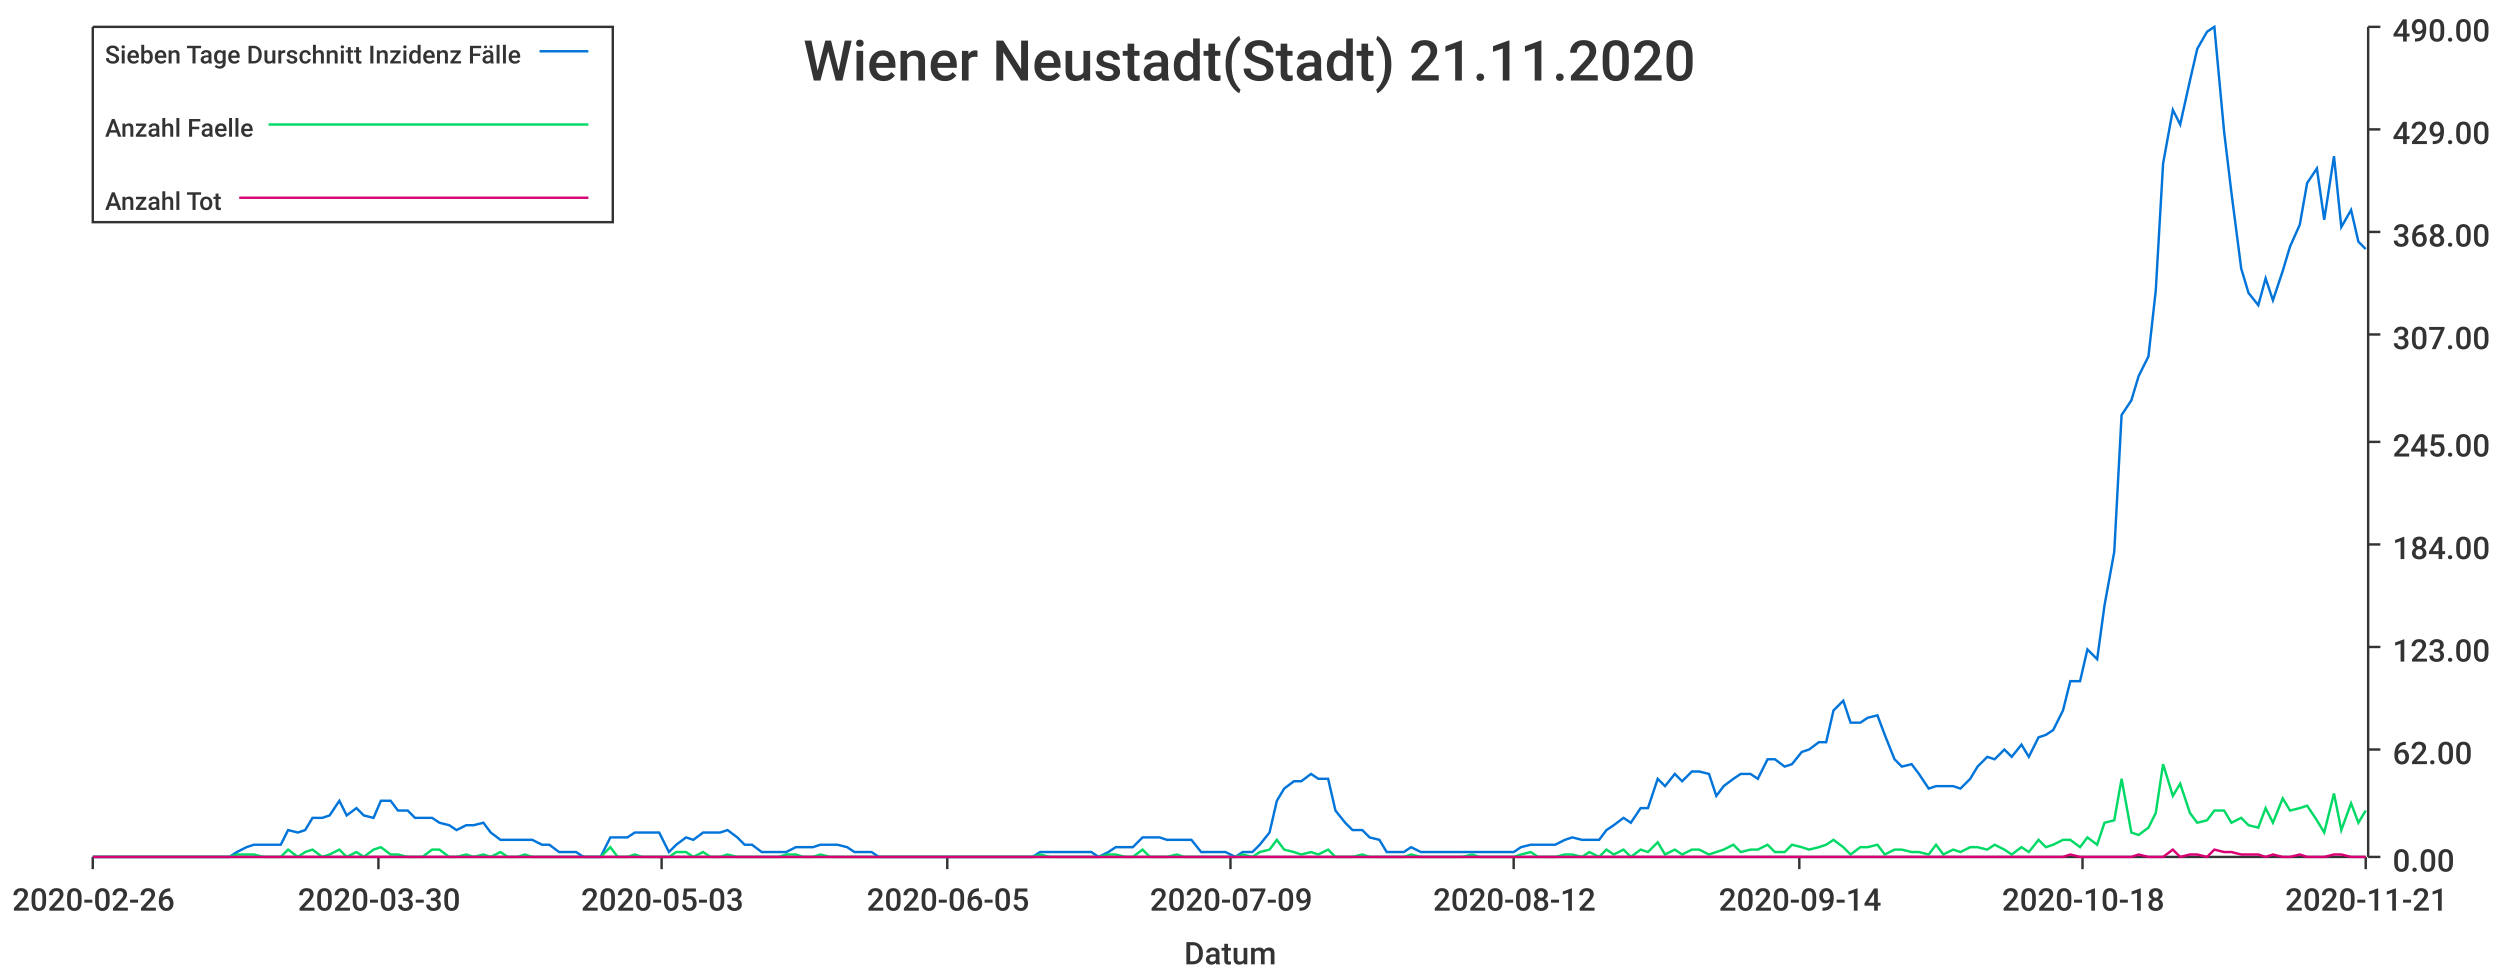
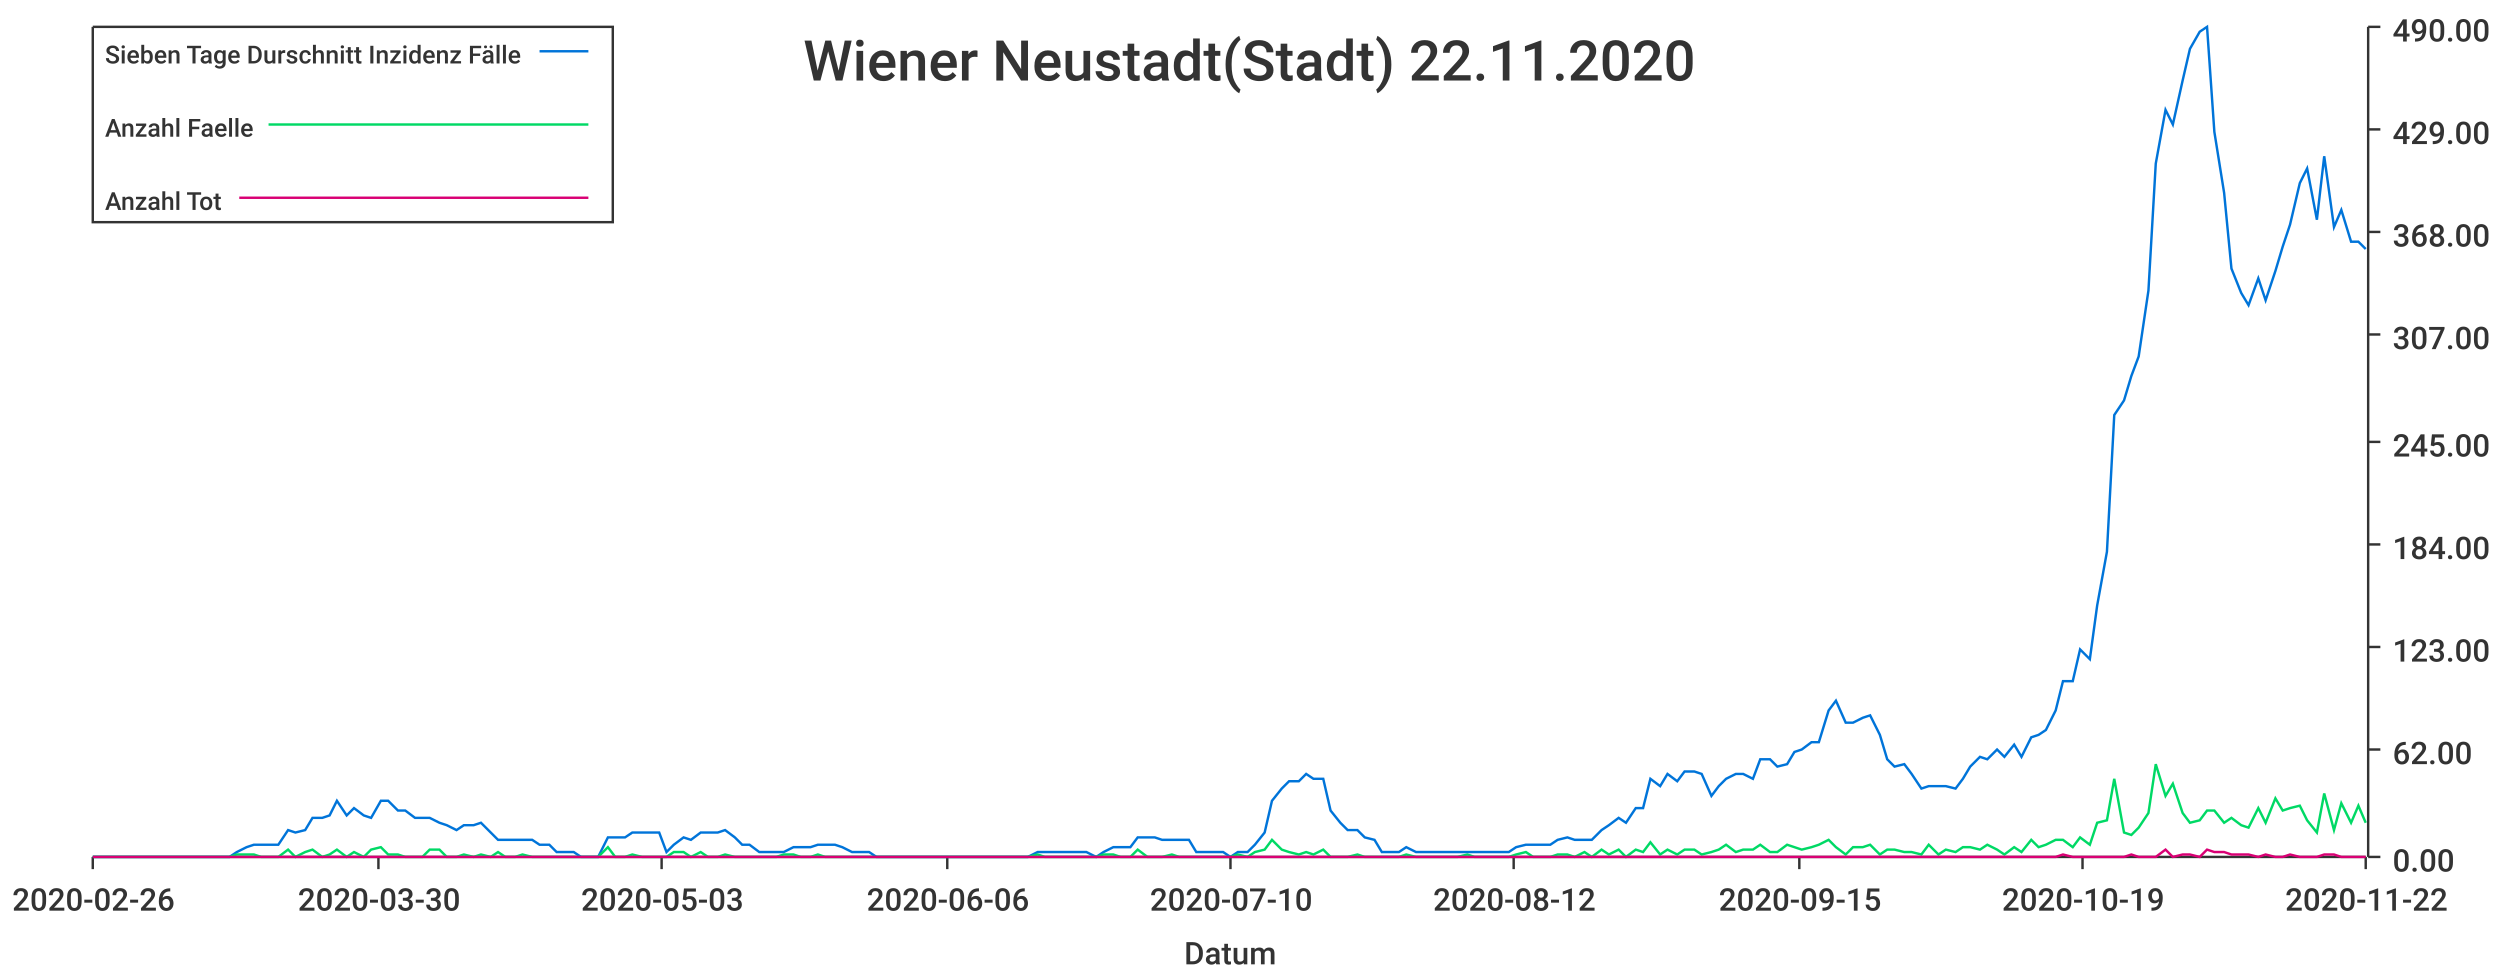
<svg xmlns="http://www.w3.org/2000/svg" width="1024" height="400">\n<path d="M 0 0 L 1024 0 L 1024 400 L 0 400 L 0 0" style="stroke-width:0;stroke:rgba(255,255,255,1.0);fill:rgba(255,255,255,1.0)" />
  <path d="M 38 11 L 969 11 L 969 351 L 38 351 L 38 11" style="stroke-width:0;stroke:rgba(255,255,255,1.0);fill:rgba(255,255,255,1.0)" />
  <path d="M 38 351 L 969 351" style="stroke-width:1;stroke:rgba(51,51,51,1.0);fill:none" />
  <path d="M 38 351 L 38 356" style="stroke-width:1;stroke:rgba(51,51,51,1.0);fill:none" />
  <text x="5" y="373" style="stroke-width:0;stroke:none;fill:rgba(51,51,51,1.0);font-size:12.8px;font-family:'Roboto Medium',sans-serif">2020-02-26</text>
  <path d="M 155 351 L 155 356" style="stroke-width:1;stroke:rgba(51,51,51,1.0);fill:none" />
  <text x="122" y="373" style="stroke-width:0;stroke:none;fill:rgba(51,51,51,1.0);font-size:12.8px;font-family:'Roboto Medium',sans-serif">2020-03-30</text>
  <path d="M 271 351 L 271 356" style="stroke-width:1;stroke:rgba(51,51,51,1.0);fill:none" />
  <text x="238" y="373" style="stroke-width:0;stroke:none;fill:rgba(51,51,51,1.0);font-size:12.8px;font-family:'Roboto Medium',sans-serif">2020-05-03</text>
  <path d="M 388 351 L 388 356" style="stroke-width:1;stroke:rgba(51,51,51,1.0);fill:none" />
-   <text x="355" y="373" style="stroke-width:0;stroke:none;fill:rgba(51,51,51,1.0);font-size:12.8px;font-family:'Roboto Medium',sans-serif">2020-06-05</text>
+   <text x="355" y="373" style="stroke-width:0;stroke:none;fill:rgba(51,51,51,1.0);font-size:12.8px;font-family:'Roboto Medium',sans-serif">2020-06-06</text>
  <path d="M 504 351 L 504 356" style="stroke-width:1;stroke:rgba(51,51,51,1.0);fill:none" />
-   <text x="471" y="373" style="stroke-width:0;stroke:none;fill:rgba(51,51,51,1.0);font-size:12.8px;font-family:'Roboto Medium',sans-serif">2020-07-09</text>
+   <text x="471" y="373" style="stroke-width:0;stroke:none;fill:rgba(51,51,51,1.0);font-size:12.8px;font-family:'Roboto Medium',sans-serif">2020-07-10</text>
  <path d="M 620 351 L 620 356" style="stroke-width:1;stroke:rgba(51,51,51,1.0);fill:none" />
  <text x="587" y="373" style="stroke-width:0;stroke:none;fill:rgba(51,51,51,1.0);font-size:12.8px;font-family:'Roboto Medium',sans-serif">2020-08-12</text>
  <path d="M 737 351 L 737 356" style="stroke-width:1;stroke:rgba(51,51,51,1.0);fill:none" />
-   <text x="704" y="373" style="stroke-width:0;stroke:none;fill:rgba(51,51,51,1.0);font-size:12.8px;font-family:'Roboto Medium',sans-serif">2020-09-14</text>
+   <text x="704" y="373" style="stroke-width:0;stroke:none;fill:rgba(51,51,51,1.0);font-size:12.8px;font-family:'Roboto Medium',sans-serif">2020-09-15</text>
  <path d="M 853 351 L 853 356" style="stroke-width:1;stroke:rgba(51,51,51,1.0);fill:none" />
-   <text x="820" y="373" style="stroke-width:0;stroke:none;fill:rgba(51,51,51,1.0);font-size:12.8px;font-family:'Roboto Medium',sans-serif">2020-10-18</text>
+   <text x="820" y="373" style="stroke-width:0;stroke:none;fill:rgba(51,51,51,1.0);font-size:12.8px;font-family:'Roboto Medium',sans-serif">2020-10-19</text>
  <path d="M 969 351 L 969 356" style="stroke-width:1;stroke:rgba(51,51,51,1.0);fill:none" />
-   <text x="936" y="373" style="stroke-width:0;stroke:none;fill:rgba(51,51,51,1.0);font-size:12.8px;font-family:'Roboto Medium',sans-serif">2020-11-21</text>
+   <text x="936" y="373" style="stroke-width:0;stroke:none;fill:rgba(51,51,51,1.0);font-size:12.8px;font-family:'Roboto Medium',sans-serif">2020-11-22</text>
  <text x="485" y="395" style="stroke-width:0;stroke:none;fill:rgba(51,51,51,1.0);font-size:12.8px;font-family:'Roboto Medium',sans-serif">Datum</text>
  <path d="M 970 351 L 970 11" style="stroke-width:1;stroke:rgba(51,51,51,1.0);fill:none" />
  <path d="M 970 351 L 975 351" style="stroke-width:1;stroke:rgba(51,51,51,1.0);fill:none" />
  <text x="980" y="357" style="stroke-width:0;stroke:none;fill:rgba(51,51,51,1.0);font-size:12.8px;font-family:'Roboto Medium',sans-serif">0.00</text>
  <path d="M 970 307 L 975 307" style="stroke-width:1;stroke:rgba(51,51,51,1.0);fill:none" />
  <text x="980" y="313" style="stroke-width:0;stroke:none;fill:rgba(51,51,51,1.0);font-size:12.8px;font-family:'Roboto Medium',sans-serif">62.00</text>
  <path d="M 970 265 L 975 265" style="stroke-width:1;stroke:rgba(51,51,51,1.0);fill:none" />
  <text x="980" y="271" style="stroke-width:0;stroke:none;fill:rgba(51,51,51,1.0);font-size:12.8px;font-family:'Roboto Medium',sans-serif">123.00</text>
  <path d="M 970 223 L 975 223" style="stroke-width:1;stroke:rgba(51,51,51,1.0);fill:none" />
  <text x="980" y="229" style="stroke-width:0;stroke:none;fill:rgba(51,51,51,1.0);font-size:12.8px;font-family:'Roboto Medium',sans-serif">184.00</text>
  <path d="M 970 181 L 975 181" style="stroke-width:1;stroke:rgba(51,51,51,1.0);fill:none" />
  <text x="980" y="187" style="stroke-width:0;stroke:none;fill:rgba(51,51,51,1.0);font-size:12.8px;font-family:'Roboto Medium',sans-serif">245.00</text>
  <path d="M 970 137 L 975 137" style="stroke-width:1;stroke:rgba(51,51,51,1.0);fill:none" />
  <text x="980" y="143" style="stroke-width:0;stroke:none;fill:rgba(51,51,51,1.0);font-size:12.8px;font-family:'Roboto Medium',sans-serif">307.00</text>
  <path d="M 970 95 L 975 95" style="stroke-width:1;stroke:rgba(51,51,51,1.0);fill:none" />
  <text x="980" y="101" style="stroke-width:0;stroke:none;fill:rgba(51,51,51,1.0);font-size:12.8px;font-family:'Roboto Medium',sans-serif">368.00</text>
  <path d="M 970 53 L 975 53" style="stroke-width:1;stroke:rgba(51,51,51,1.0);fill:none" />
  <text x="980" y="59" style="stroke-width:0;stroke:none;fill:rgba(51,51,51,1.0);font-size:12.8px;font-family:'Roboto Medium',sans-serif">429.00</text>
  <path d="M 970 11 L 975 11" style="stroke-width:1;stroke:rgba(51,51,51,1.0);fill:none" />
  <text x="980" y="17" style="stroke-width:0;stroke:none;fill:rgba(51,51,51,1.0);font-size:12.8px;font-family:'Roboto Medium',sans-serif">490.00</text>
-   <path d="M 38 351 L 42 351 L 45 351 L 49 351 L 52 351 L 56 351 L 59 351 L 63 351 L 66 351 L 70 351 L 73 351 L 77 351 L 80 351 L 83 351 L 87 351 L 90 351 L 94 351 L 97 349 L 101 347 L 104 346 L 108 346 L 111 346 L 115 346 L 118 340 L 122 341 L 125 340 L 128 335 L 132 335 L 135 334 L 139 328 L 142 334 L 146 331 L 149 334 L 153 335 L 156 328 L 160 328 L 163 332 L 167 332 L 170 335 L 173 335 L 177 335 L 180 337 L 184 338 L 187 340 L 191 338 L 194 338 L 198 337 L 201 341 L 205 344 L 208 344 L 212 344 L 215 344 L 218 344 L 222 346 L 225 346 L 229 349 L 232 349 L 236 349 L 239 351 L 243 351 L 246 351 L 250 343 L 253 343 L 257 343 L 260 341 L 263 341 L 267 341 L 270 341 L 274 349 L 277 346 L 281 343 L 284 344 L 288 341 L 291 341 L 295 341 L 298 340 L 302 343 L 305 346 L 308 346 L 312 349 L 315 349 L 319 349 L 322 349 L 326 347 L 329 347 L 333 347 L 336 346 L 340 346 L 343 346 L 347 347 L 350 349 L 353 349 L 357 349 L 360 351 L 364 351 L 367 351 L 371 351 L 374 351 L 378 351 L 381 351 L 385 351 L 388 351 L 392 351 L 395 351 L 398 351 L 402 351 L 405 351 L 409 351 L 412 351 L 416 351 L 419 351 L 423 351 L 426 349 L 430 349 L 433 349 L 437 349 L 440 349 L 443 349 L 447 349 L 450 351 L 454 349 L 457 347 L 461 347 L 464 347 L 468 343 L 471 343 L 475 343 L 478 344 L 482 344 L 485 344 L 488 344 L 492 349 L 495 349 L 499 349 L 502 349 L 506 351 L 509 349 L 513 349 L 516 346 L 520 341 L 523 328 L 526 323 L 530 320 L 533 320 L 537 317 L 540 319 L 544 319 L 547 332 L 551 337 L 554 340 L 558 340 L 561 343 L 565 344 L 568 349 L 571 349 L 575 349 L 578 347 L 582 349 L 585 349 L 589 349 L 592 349 L 596 349 L 599 349 L 603 349 L 606 349 L 610 349 L 613 349 L 616 349 L 620 349 L 623 347 L 627 346 L 630 346 L 634 346 L 637 346 L 641 344 L 644 343 L 648 344 L 651 344 L 655 344 L 658 340 L 661 338 L 665 335 L 668 337 L 672 331 L 675 331 L 679 319 L 682 322 L 686 317 L 689 320 L 693 316 L 696 316 L 700 317 L 703 326 L 706 322 L 710 319 L 713 317 L 717 317 L 720 319 L 724 311 L 727 311 L 731 314 L 734 313 L 738 308 L 741 307 L 745 304 L 748 304 L 751 291 L 755 287 L 758 296 L 762 296 L 765 294 L 769 293 L 772 301 L 776 311 L 779 314 L 783 313 L 786 317 L 790 323 L 793 322 L 796 322 L 800 322 L 803 323 L 807 319 L 810 314 L 814 310 L 817 311 L 821 307 L 824 310 L 828 305 L 831 310 L 835 302 L 838 301 L 841 299 L 845 291 L 848 279 L 852 279 L 855 266 L 859 270 L 862 248 L 866 226 L 869 170 L 873 164 L 876 154 L 880 146 L 883 119 L 886 67 L 890 45 L 893 51 L 897 33 L 900 20 L 904 13 L 907 11 L 911 54 L 914 79 L 918 110 L 921 120 L 925 125 L 928 114 L 931 123 L 935 111 L 938 101 L 942 92 L 945 75 L 949 69 L 952 90 L 956 64 L 959 93 L 963 86 L 966 99 L 969 102" style="stroke-width:1;stroke:rgba(0,116,217,1.0);fill:none" />
-   <path d="M 38 351 L 42 351 L 45 351 L 49 351 L 52 351 L 56 351 L 59 351 L 63 351 L 66 351 L 70 351 L 73 351 L 77 351 L 80 351 L 83 351 L 87 351 L 90 351 L 94 351 L 97 350 L 101 350 L 104 350 L 108 351 L 111 351 L 115 351 L 118 348 L 122 351 L 125 349 L 128 348 L 132 351 L 135 350 L 139 348 L 142 351 L 146 349 L 149 351 L 153 348 L 156 347 L 160 350 L 163 350 L 167 351 L 170 351 L 173 351 L 177 348 L 180 348 L 184 351 L 187 351 L 191 350 L 194 351 L 198 350 L 201 351 L 205 349 L 208 351 L 212 351 L 215 350 L 218 351 L 222 351 L 225 351 L 229 351 L 232 351 L 236 351 L 239 351 L 243 351 L 246 351 L 250 347 L 253 351 L 257 351 L 260 350 L 263 351 L 267 351 L 270 351 L 274 351 L 277 349 L 281 349 L 284 351 L 288 349 L 291 351 L 295 351 L 298 350 L 302 351 L 305 351 L 308 351 L 312 351 L 315 351 L 319 351 L 322 350 L 326 350 L 329 351 L 333 351 L 336 350 L 340 351 L 343 351 L 347 351 L 350 351 L 353 351 L 357 351 L 360 351 L 364 351 L 367 351 L 371 351 L 374 351 L 378 351 L 381 351 L 385 351 L 388 351 L 392 351 L 395 351 L 398 351 L 402 351 L 405 351 L 409 351 L 412 351 L 416 351 L 419 351 L 423 351 L 426 350 L 430 351 L 433 351 L 437 351 L 440 351 L 443 351 L 447 351 L 450 351 L 454 350 L 457 350 L 461 351 L 464 351 L 468 348 L 471 351 L 475 351 L 478 351 L 482 350 L 485 351 L 488 351 L 492 351 L 495 351 L 499 351 L 502 351 L 506 351 L 509 350 L 513 351 L 516 349 L 520 348 L 523 344 L 526 348 L 530 349 L 533 350 L 537 349 L 540 350 L 544 348 L 547 351 L 551 351 L 554 351 L 558 350 L 561 351 L 565 351 L 568 351 L 571 351 L 575 351 L 578 350 L 582 351 L 585 351 L 589 351 L 592 351 L 596 351 L 599 351 L 603 350 L 606 351 L 610 351 L 613 351 L 616 351 L 620 351 L 623 350 L 627 349 L 630 351 L 634 351 L 637 351 L 641 350 L 644 350 L 648 351 L 651 349 L 655 351 L 658 348 L 661 350 L 665 348 L 668 351 L 672 348 L 675 349 L 679 345 L 682 350 L 686 348 L 689 350 L 693 348 L 696 348 L 700 350 L 703 349 L 706 348 L 710 346 L 713 349 L 717 348 L 720 348 L 724 346 L 727 349 L 731 349 L 734 346 L 738 347 L 741 348 L 745 347 L 748 346 L 751 344 L 755 347 L 758 350 L 762 347 L 765 347 L 769 346 L 772 350 L 776 348 L 779 348 L 783 349 L 786 349 L 790 350 L 793 346 L 796 350 L 800 348 L 803 349 L 807 347 L 810 347 L 814 348 L 817 346 L 821 348 L 824 350 L 828 347 L 831 349 L 835 344 L 838 347 L 841 346 L 845 344 L 848 344 L 852 347 L 855 343 L 859 346 L 862 337 L 866 336 L 869 319 L 873 341 L 876 342 L 880 339 L 883 333 L 886 313 L 890 326 L 893 321 L 897 333 L 900 337 L 904 336 L 907 332 L 911 332 L 914 337 L 918 335 L 921 338 L 925 339 L 928 331 L 931 337 L 935 327 L 938 332 L 942 331 L 945 330 L 949 336 L 952 341 L 956 325 L 959 340 L 963 329 L 966 337 L 969 332" style="stroke-width:1;stroke:rgba(0,217,101,1.0);fill:none" />
-   <path d="M 38 351 L 42 351 L 45 351 L 49 351 L 52 351 L 56 351 L 59 351 L 63 351 L 66 351 L 70 351 L 73 351 L 77 351 L 80 351 L 83 351 L 87 351 L 90 351 L 94 351 L 97 351 L 101 351 L 104 351 L 108 351 L 111 351 L 115 351 L 118 351 L 122 351 L 125 351 L 128 351 L 132 351 L 135 351 L 139 351 L 142 351 L 146 351 L 149 351 L 153 351 L 156 351 L 160 351 L 163 351 L 167 351 L 170 351 L 173 351 L 177 351 L 180 351 L 184 351 L 187 351 L 191 351 L 194 351 L 198 351 L 201 351 L 205 351 L 208 351 L 212 351 L 215 351 L 218 351 L 222 351 L 225 351 L 229 351 L 232 351 L 236 351 L 239 351 L 243 351 L 246 351 L 250 351 L 253 351 L 257 351 L 260 351 L 263 351 L 267 351 L 270 351 L 274 351 L 277 351 L 281 351 L 284 351 L 288 351 L 291 351 L 295 351 L 298 351 L 302 351 L 305 351 L 308 351 L 312 351 L 315 351 L 319 351 L 322 351 L 326 351 L 329 351 L 333 351 L 336 351 L 340 351 L 343 351 L 347 351 L 350 351 L 353 351 L 357 351 L 360 351 L 364 351 L 367 351 L 371 351 L 374 351 L 378 351 L 381 351 L 385 351 L 388 351 L 392 351 L 395 351 L 398 351 L 402 351 L 405 351 L 409 351 L 412 351 L 416 351 L 419 351 L 423 351 L 426 351 L 430 351 L 433 351 L 437 351 L 440 351 L 443 351 L 447 351 L 450 351 L 454 351 L 457 351 L 461 351 L 464 351 L 468 351 L 471 351 L 475 351 L 478 351 L 482 351 L 485 351 L 488 351 L 492 351 L 495 351 L 499 351 L 502 351 L 506 351 L 509 351 L 513 351 L 516 351 L 520 351 L 523 351 L 526 351 L 530 351 L 533 351 L 537 351 L 540 351 L 544 351 L 547 351 L 551 351 L 554 351 L 558 351 L 561 351 L 565 351 L 568 351 L 571 351 L 575 351 L 578 351 L 582 351 L 585 351 L 589 351 L 592 351 L 596 351 L 599 351 L 603 351 L 606 351 L 610 351 L 613 351 L 616 351 L 620 351 L 623 351 L 627 351 L 630 351 L 634 351 L 637 351 L 641 351 L 644 351 L 648 351 L 651 351 L 655 351 L 658 351 L 661 351 L 665 351 L 668 351 L 672 351 L 675 351 L 679 351 L 682 351 L 686 351 L 689 351 L 693 351 L 696 351 L 700 351 L 703 351 L 706 351 L 710 351 L 713 351 L 717 351 L 720 351 L 724 351 L 727 351 L 731 351 L 734 351 L 738 351 L 741 351 L 745 351 L 748 351 L 751 351 L 755 351 L 758 351 L 762 351 L 765 351 L 769 351 L 772 351 L 776 351 L 779 351 L 783 351 L 786 351 L 790 351 L 793 351 L 796 351 L 800 351 L 803 351 L 807 351 L 810 351 L 814 351 L 817 351 L 821 351 L 824 351 L 828 351 L 831 351 L 835 351 L 838 351 L 841 351 L 845 351 L 848 350 L 852 351 L 855 351 L 859 351 L 862 351 L 866 351 L 869 351 L 873 351 L 876 350 L 880 351 L 883 351 L 886 351 L 890 348 L 893 351 L 897 350 L 900 350 L 904 351 L 907 348 L 911 349 L 914 349 L 918 350 L 921 350 L 925 350 L 928 351 L 931 350 L 935 351 L 938 351 L 942 350 L 945 351 L 949 351 L 952 351 L 956 350 L 959 350 L 963 351 L 966 351 L 969 351" style="stroke-width:1;stroke:rgba(217,0,116,1.0);fill:none" />
-   <text x="329" y="33" style="stroke-width:0;stroke:none;fill:rgba(51,51,51,1.0);font-size:23.0px;font-family:'Roboto Medium',sans-serif">Wiener Neustadt(Stadt) 21.11.2020</text>
+   <path d="M 38 351 L 42 351 L 45 351 L 49 351 L 52 351 L 56 351 L 59 351 L 63 351 L 66 351 L 70 351 L 73 351 L 76 351 L 80 351 L 83 351 L 87 351 L 90 351 L 94 351 L 97 349 L 101 347 L 104 346 L 107 346 L 111 346 L 114 346 L 118 340 L 121 341 L 125 340 L 128 335 L 132 335 L 135 334 L 138 328 L 142 334 L 145 331 L 149 334 L 152 335 L 156 328 L 159 328 L 163 332 L 166 332 L 170 335 L 173 335 L 176 335 L 180 337 L 183 338 L 187 340 L 190 338 L 194 338 L 197 337 L 201 341 L 204 344 L 207 344 L 211 344 L 214 344 L 218 344 L 221 346 L 225 346 L 228 349 L 232 349 L 235 349 L 238 351 L 242 351 L 245 351 L 249 343 L 252 343 L 256 343 L 259 341 L 263 341 L 266 341 L 270 341 L 273 349 L 276 346 L 280 343 L 283 344 L 287 341 L 290 341 L 294 341 L 297 340 L 301 343 L 304 346 L 307 346 L 311 349 L 314 349 L 318 349 L 321 349 L 325 347 L 328 347 L 332 347 L 335 346 L 338 346 L 342 346 L 345 347 L 349 349 L 352 349 L 356 349 L 359 351 L 363 351 L 366 351 L 370 351 L 373 351 L 376 351 L 380 351 L 383 351 L 387 351 L 390 351 L 394 351 L 397 351 L 401 351 L 404 351 L 407 351 L 411 351 L 414 351 L 418 351 L 421 351 L 425 349 L 428 349 L 432 349 L 435 349 L 438 349 L 442 349 L 445 349 L 449 351 L 452 349 L 456 347 L 459 347 L 463 347 L 466 343 L 470 343 L 473 343 L 476 344 L 480 344 L 483 344 L 487 344 L 490 349 L 494 349 L 497 349 L 501 349 L 504 351 L 507 349 L 511 349 L 514 346 L 518 341 L 521 328 L 525 323 L 528 320 L 532 320 L 535 317 L 538 319 L 542 319 L 545 332 L 549 337 L 552 340 L 556 340 L 559 343 L 563 344 L 566 349 L 570 349 L 573 349 L 576 347 L 580 349 L 583 349 L 587 349 L 590 349 L 594 349 L 597 349 L 601 349 L 604 349 L 607 349 L 611 349 L 614 349 L 618 349 L 621 347 L 625 346 L 628 346 L 632 346 L 635 346 L 638 344 L 642 343 L 645 344 L 649 344 L 652 344 L 656 340 L 659 338 L 663 335 L 666 337 L 670 331 L 673 331 L 676 319 L 680 322 L 683 317 L 687 320 L 690 316 L 694 316 L 697 317 L 701 326 L 704 322 L 707 319 L 711 317 L 714 317 L 718 319 L 721 311 L 725 311 L 728 314 L 732 313 L 735 308 L 738 307 L 742 304 L 745 304 L 749 291 L 752 287 L 756 296 L 759 296 L 763 294 L 766 293 L 770 301 L 773 311 L 776 314 L 780 313 L 783 317 L 787 323 L 790 322 L 794 322 L 797 322 L 801 323 L 804 319 L 807 314 L 811 310 L 814 311 L 818 307 L 821 310 L 825 305 L 828 310 L 832 302 L 835 301 L 838 299 L 842 291 L 845 279 L 849 279 L 852 266 L 856 270 L 859 248 L 863 226 L 866 170 L 870 164 L 873 154 L 876 146 L 880 119 L 883 67 L 887 45 L 890 51 L 894 33 L 897 20 L 901 13 L 904 11 L 907 54 L 911 79 L 914 110 L 918 120 L 921 125 L 925 114 L 928 123 L 932 111 L 935 101 L 938 92 L 942 75 L 945 69 L 949 90 L 952 64 L 956 93 L 959 86 L 963 99 L 966 99 L 969 102" style="stroke-width:1;stroke:rgba(0,116,217,1.0);fill:none" />
+   <path d="M 38 351 L 42 351 L 45 351 L 49 351 L 52 351 L 56 351 L 59 351 L 63 351 L 66 351 L 70 351 L 73 351 L 76 351 L 80 351 L 83 351 L 87 351 L 90 351 L 94 351 L 97 350 L 101 350 L 104 350 L 107 351 L 111 351 L 114 351 L 118 348 L 121 351 L 125 349 L 128 348 L 132 351 L 135 350 L 138 348 L 142 351 L 145 349 L 149 351 L 152 348 L 156 347 L 159 350 L 163 350 L 166 351 L 170 351 L 173 351 L 176 348 L 180 348 L 183 351 L 187 351 L 190 350 L 194 351 L 197 350 L 201 351 L 204 349 L 207 351 L 211 351 L 214 350 L 218 351 L 221 351 L 225 351 L 228 351 L 232 351 L 235 351 L 238 351 L 242 351 L 245 351 L 249 347 L 252 351 L 256 351 L 259 350 L 263 351 L 266 351 L 270 351 L 273 351 L 276 349 L 280 349 L 283 351 L 287 349 L 290 351 L 294 351 L 297 350 L 301 351 L 304 351 L 307 351 L 311 351 L 314 351 L 318 351 L 321 350 L 325 350 L 328 351 L 332 351 L 335 350 L 338 351 L 342 351 L 345 351 L 349 351 L 352 351 L 356 351 L 359 351 L 363 351 L 366 351 L 370 351 L 373 351 L 376 351 L 380 351 L 383 351 L 387 351 L 390 351 L 394 351 L 397 351 L 401 351 L 404 351 L 407 351 L 411 351 L 414 351 L 418 351 L 421 351 L 425 350 L 428 351 L 432 351 L 435 351 L 438 351 L 442 351 L 445 351 L 449 351 L 452 350 L 456 350 L 459 351 L 463 351 L 466 348 L 470 351 L 473 351 L 476 351 L 480 350 L 483 351 L 487 351 L 490 351 L 494 351 L 497 351 L 501 351 L 504 351 L 507 350 L 511 351 L 514 349 L 518 348 L 521 344 L 525 348 L 528 349 L 532 350 L 535 349 L 538 350 L 542 348 L 545 351 L 549 351 L 552 351 L 556 350 L 559 351 L 563 351 L 566 351 L 570 351 L 573 351 L 576 350 L 580 351 L 583 351 L 587 351 L 590 351 L 594 351 L 597 351 L 601 350 L 604 351 L 607 351 L 611 351 L 614 351 L 618 351 L 621 350 L 625 349 L 628 351 L 632 351 L 635 351 L 638 350 L 642 350 L 645 351 L 649 349 L 652 351 L 656 348 L 659 350 L 663 348 L 666 351 L 670 348 L 673 349 L 676 345 L 680 350 L 683 348 L 687 350 L 690 348 L 694 348 L 697 350 L 701 349 L 704 348 L 707 346 L 711 349 L 714 348 L 718 348 L 721 346 L 725 349 L 728 349 L 732 346 L 735 347 L 738 348 L 742 347 L 745 346 L 749 344 L 752 347 L 756 350 L 759 347 L 763 347 L 766 346 L 770 350 L 773 348 L 776 348 L 780 349 L 783 349 L 787 350 L 790 346 L 794 350 L 797 348 L 801 349 L 804 347 L 807 347 L 811 348 L 814 346 L 818 348 L 821 350 L 825 347 L 828 349 L 832 344 L 835 347 L 838 346 L 842 344 L 845 344 L 849 347 L 852 343 L 856 346 L 859 337 L 863 336 L 866 319 L 870 341 L 873 342 L 876 339 L 880 333 L 883 313 L 887 326 L 890 321 L 894 333 L 897 337 L 901 336 L 904 332 L 907 332 L 911 337 L 914 335 L 918 338 L 921 339 L 925 331 L 928 337 L 932 327 L 935 332 L 938 331 L 942 330 L 945 336 L 949 341 L 952 325 L 956 340 L 959 329 L 963 337 L 966 330 L 969 337" style="stroke-width:1;stroke:rgba(0,217,101,1.0);fill:none" />
+   <path d="M 38 351 L 42 351 L 45 351 L 49 351 L 52 351 L 56 351 L 59 351 L 63 351 L 66 351 L 70 351 L 73 351 L 76 351 L 80 351 L 83 351 L 87 351 L 90 351 L 94 351 L 97 351 L 101 351 L 104 351 L 107 351 L 111 351 L 114 351 L 118 351 L 121 351 L 125 351 L 128 351 L 132 351 L 135 351 L 138 351 L 142 351 L 145 351 L 149 351 L 152 351 L 156 351 L 159 351 L 163 351 L 166 351 L 170 351 L 173 351 L 176 351 L 180 351 L 183 351 L 187 351 L 190 351 L 194 351 L 197 351 L 201 351 L 204 351 L 207 351 L 211 351 L 214 351 L 218 351 L 221 351 L 225 351 L 228 351 L 232 351 L 235 351 L 238 351 L 242 351 L 245 351 L 249 351 L 252 351 L 256 351 L 259 351 L 263 351 L 266 351 L 270 351 L 273 351 L 276 351 L 280 351 L 283 351 L 287 351 L 290 351 L 294 351 L 297 351 L 301 351 L 304 351 L 307 351 L 311 351 L 314 351 L 318 351 L 321 351 L 325 351 L 328 351 L 332 351 L 335 351 L 338 351 L 342 351 L 345 351 L 349 351 L 352 351 L 356 351 L 359 351 L 363 351 L 366 351 L 370 351 L 373 351 L 376 351 L 380 351 L 383 351 L 387 351 L 390 351 L 394 351 L 397 351 L 401 351 L 404 351 L 407 351 L 411 351 L 414 351 L 418 351 L 421 351 L 425 351 L 428 351 L 432 351 L 435 351 L 438 351 L 442 351 L 445 351 L 449 351 L 452 351 L 456 351 L 459 351 L 463 351 L 466 351 L 470 351 L 473 351 L 476 351 L 480 351 L 483 351 L 487 351 L 490 351 L 494 351 L 497 351 L 501 351 L 504 351 L 507 351 L 511 351 L 514 351 L 518 351 L 521 351 L 525 351 L 528 351 L 532 351 L 535 351 L 538 351 L 542 351 L 545 351 L 549 351 L 552 351 L 556 351 L 559 351 L 563 351 L 566 351 L 570 351 L 573 351 L 576 351 L 580 351 L 583 351 L 587 351 L 590 351 L 594 351 L 597 351 L 601 351 L 604 351 L 607 351 L 611 351 L 614 351 L 618 351 L 621 351 L 625 351 L 628 351 L 632 351 L 635 351 L 638 351 L 642 351 L 645 351 L 649 351 L 652 351 L 656 351 L 659 351 L 663 351 L 666 351 L 670 351 L 673 351 L 676 351 L 680 351 L 683 351 L 687 351 L 690 351 L 694 351 L 697 351 L 701 351 L 704 351 L 707 351 L 711 351 L 714 351 L 718 351 L 721 351 L 725 351 L 728 351 L 732 351 L 735 351 L 738 351 L 742 351 L 745 351 L 749 351 L 752 351 L 756 351 L 759 351 L 763 351 L 766 351 L 770 351 L 773 351 L 776 351 L 780 351 L 783 351 L 787 351 L 790 351 L 794 351 L 797 351 L 801 351 L 804 351 L 807 351 L 811 351 L 814 351 L 818 351 L 821 351 L 825 351 L 828 351 L 832 351 L 835 351 L 838 351 L 842 351 L 845 350 L 849 351 L 852 351 L 856 351 L 859 351 L 863 351 L 866 351 L 870 351 L 873 350 L 876 351 L 880 351 L 883 351 L 887 348 L 890 351 L 894 350 L 897 350 L 901 351 L 904 348 L 907 349 L 911 349 L 914 350 L 918 350 L 921 350 L 925 351 L 928 350 L 932 351 L 935 351 L 938 350 L 942 351 L 945 351 L 949 351 L 952 350 L 956 350 L 959 351 L 963 351 L 966 351 L 969 351" style="stroke-width:1;stroke:rgba(217,0,116,1.0);fill:none" />
+   <text x="329" y="33" style="stroke-width:0;stroke:none;fill:rgba(51,51,51,1.0);font-size:23.0px;font-family:'Roboto Medium',sans-serif">Wiener Neustadt(Stadt) 22.11.2020</text>
  <path d="M 38 11 L 251 11 L 251 91 L 38 91 L 38 11" style="stroke-width:1;stroke:rgba(51,51,51,1.0);fill:rgba(255,255,255,1.0)" />
  <text x="43" y="26" style="stroke-width:0;stroke:none;fill:rgba(51,51,51,1.0);font-size:10.2px;font-family:'Roboto Medium',sans-serif">Sieben Tage Durschnitt Inzidenz Fälle</text>
  <path d="M 221 21 L 241 21" style="stroke-width:1;stroke:rgba(0,116,217,1.0);fill:none" />
  <text x="43" y="56" style="stroke-width:0;stroke:none;fill:rgba(51,51,51,1.0);font-size:10.2px;font-family:'Roboto Medium',sans-serif">Anzahl Faelle</text>
  <path d="M 110 51 L 241 51" style="stroke-width:1;stroke:rgba(0,217,101,1.0);fill:none" />
  <text x="43" y="86" style="stroke-width:0;stroke:none;fill:rgba(51,51,51,1.0);font-size:10.2px;font-family:'Roboto Medium',sans-serif">Anzahl Tot</text>
  <path d="M 98 81 L 241 81" style="stroke-width:1;stroke:rgba(217,0,116,1.0);fill:none" />
</svg>
